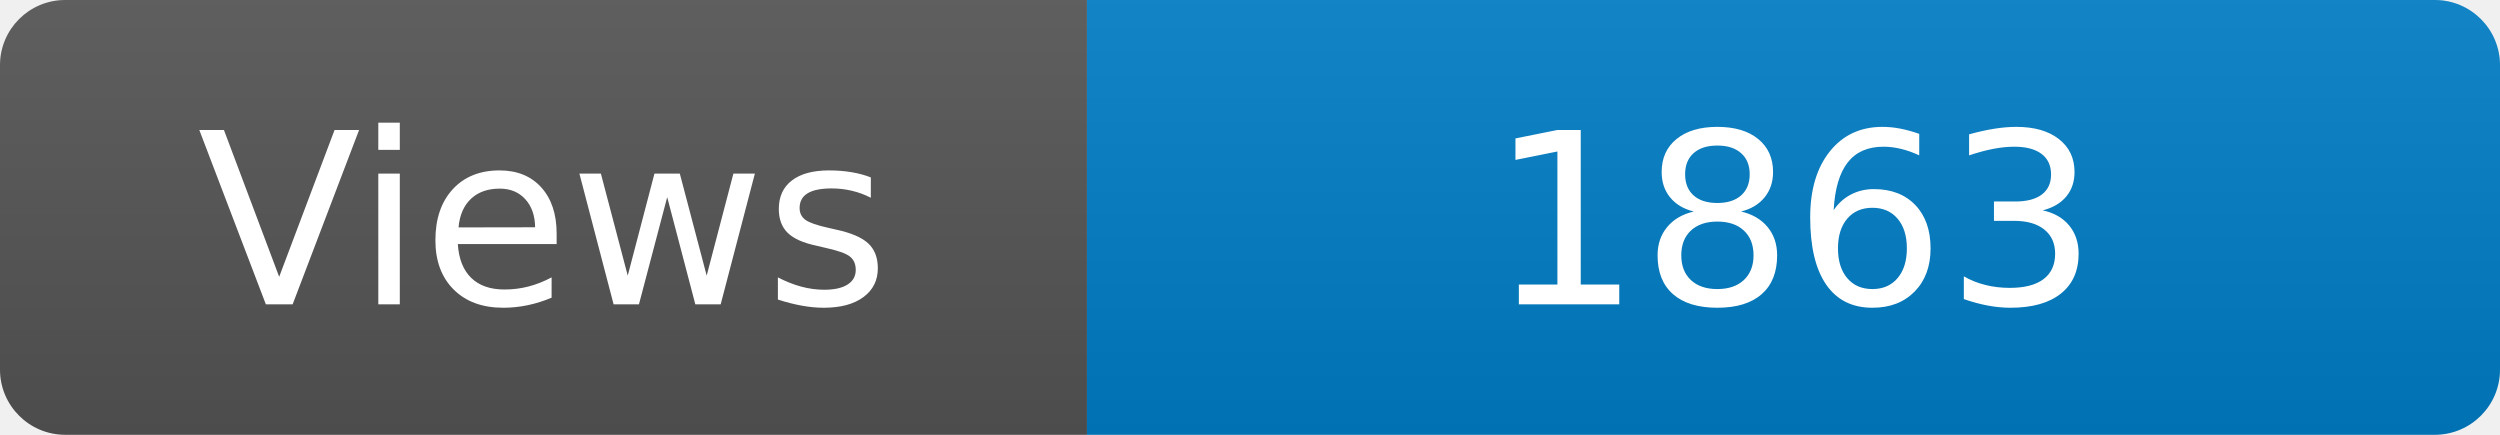
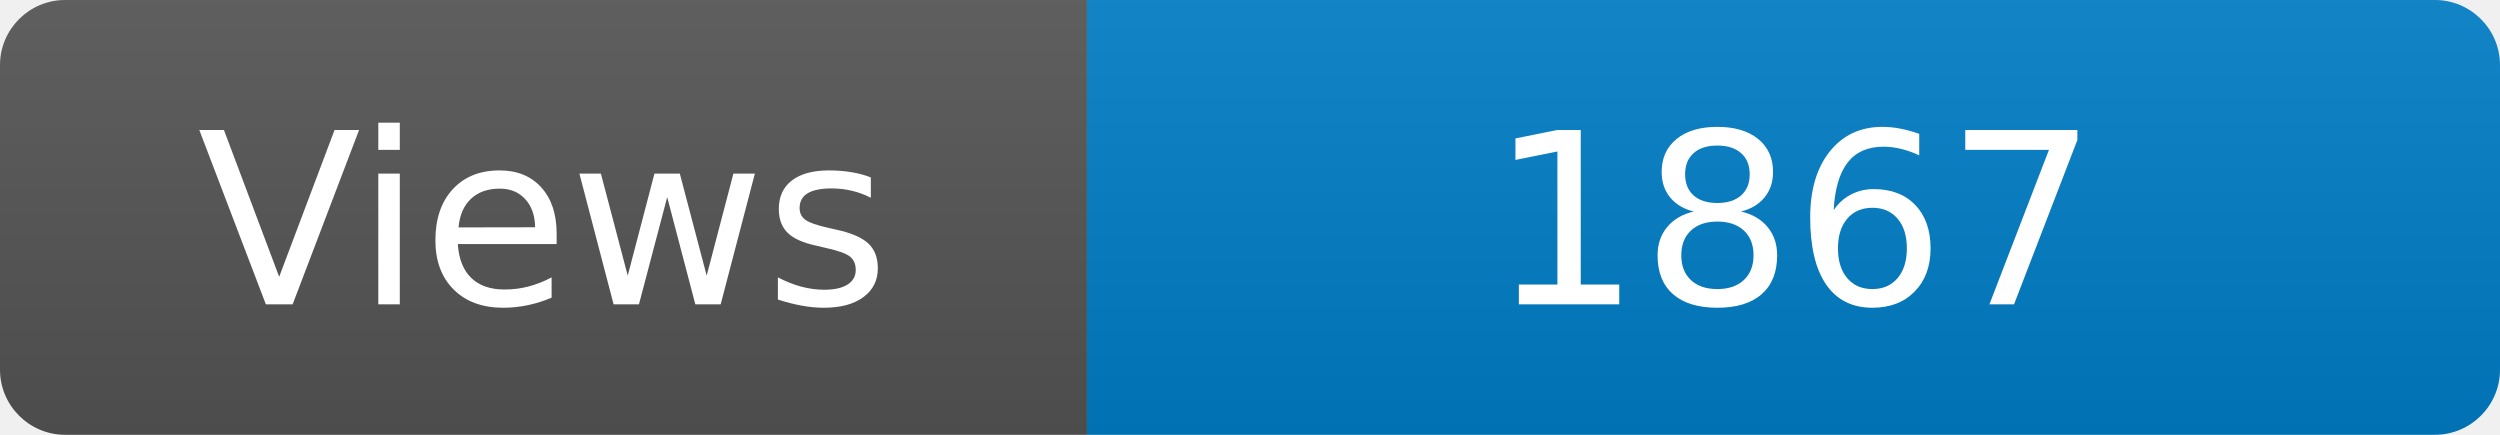
<svg xmlns="http://www.w3.org/2000/svg" width="115" height="20" role="img" aria-label="Maintained?: yes">
  <linearGradient id="s" x2="0" y2="100%">
    <stop offset="0" stop-color="#bbb" stop-opacity=".1" />
    <stop offset="1" stop-opacity=".1" />
  </linearGradient>
  <clipPath id="r">
    <rect width="115" height="20" rx="3" fill="#fff" />
  </clipPath>
  <g clip-path="url(#r)">
    <rect width="50" height="20" fill="#555" />
    <rect x="50" width="160" height="20" fill="#007ec6" />
    <rect width="115" height="20" fill="url(#s)" />
  </g>
  <g fill="#fff" text-anchor="middle" font-family="Verdana,Geneva,DejaVu Sans,sans-serif" font-size="110">
    <text x="250" y="140" transform="scale(.1)" fill="#fff">Views</text>
-     <text x="825" y="140" transform="scale(.1)" fill="#fff">1863</text>
+     <text x="825" y="140" transform="scale(.1)" fill="#fff">1867</text>
  </g>
</svg>
